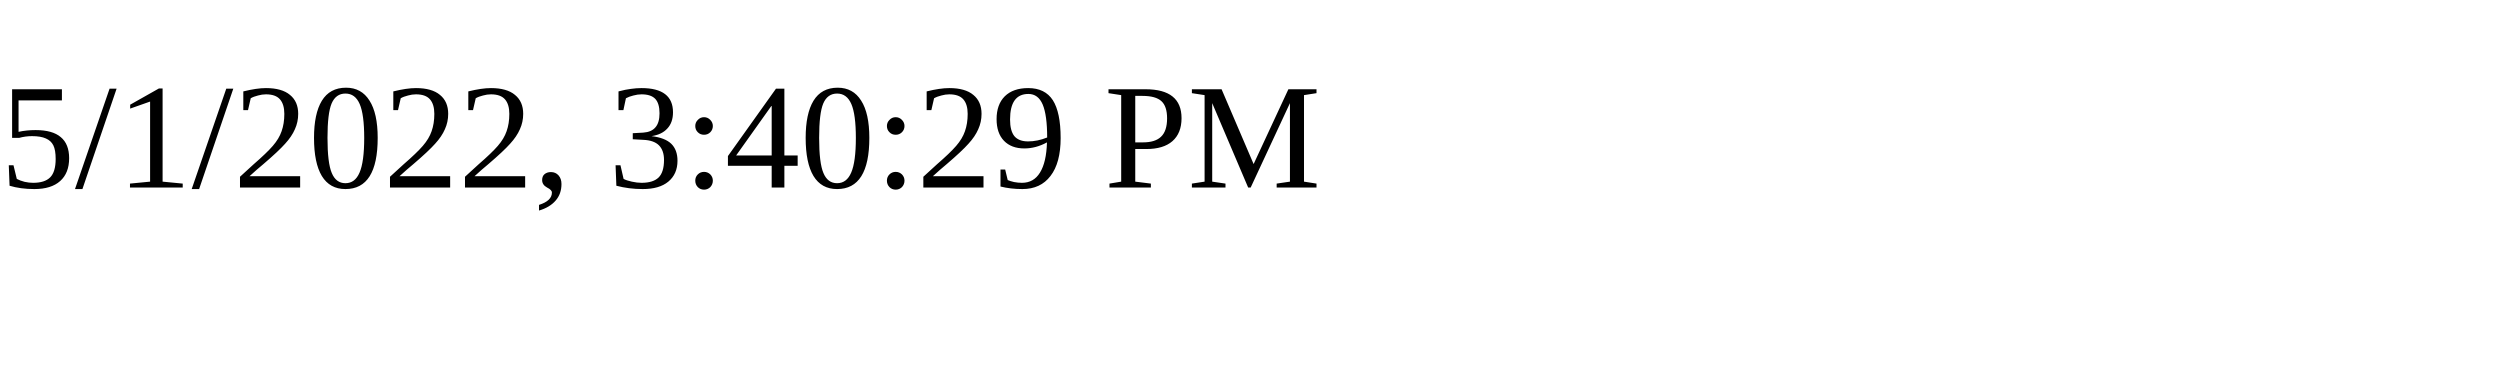
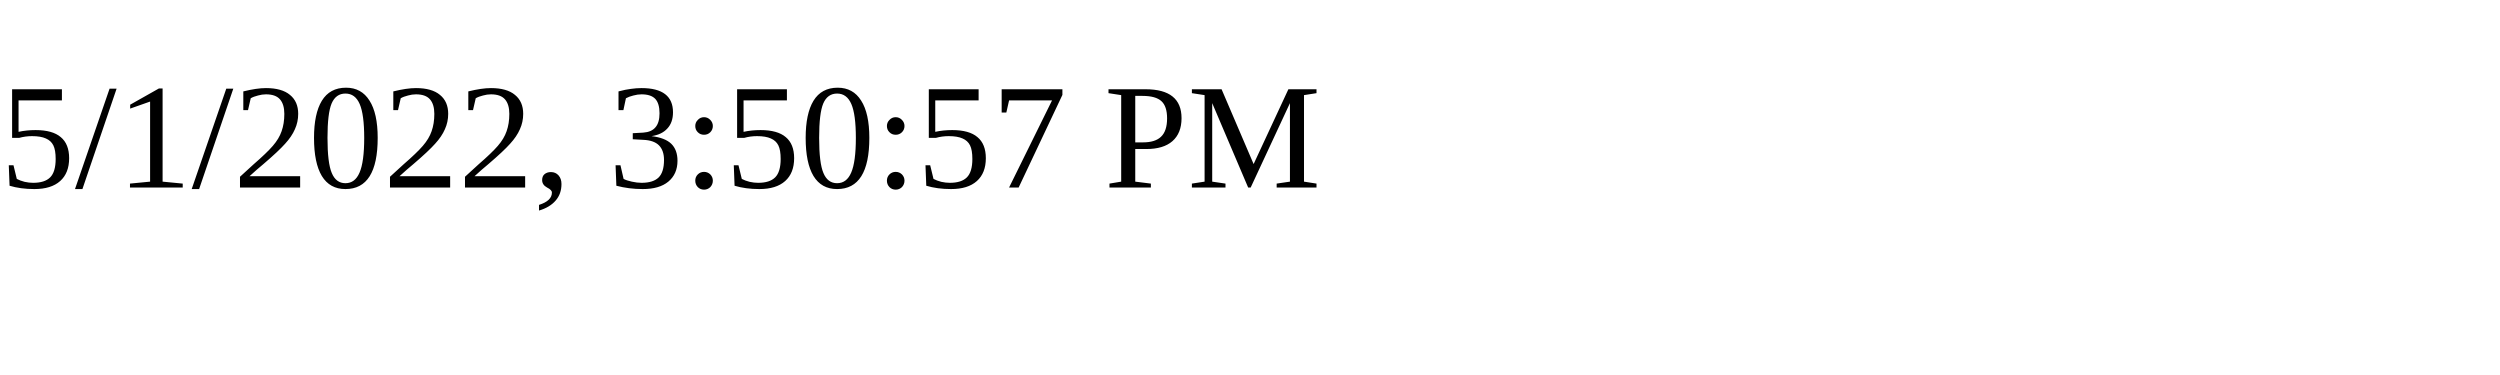
<svg xmlns="http://www.w3.org/2000/svg" height="30" width="200">
-   <text x="0" y="15">5/1/2022, 3:40:29 PM</text>
+   <text x="0" y="15">5/1/2022, 3:50:57 PM</text>
</svg>
